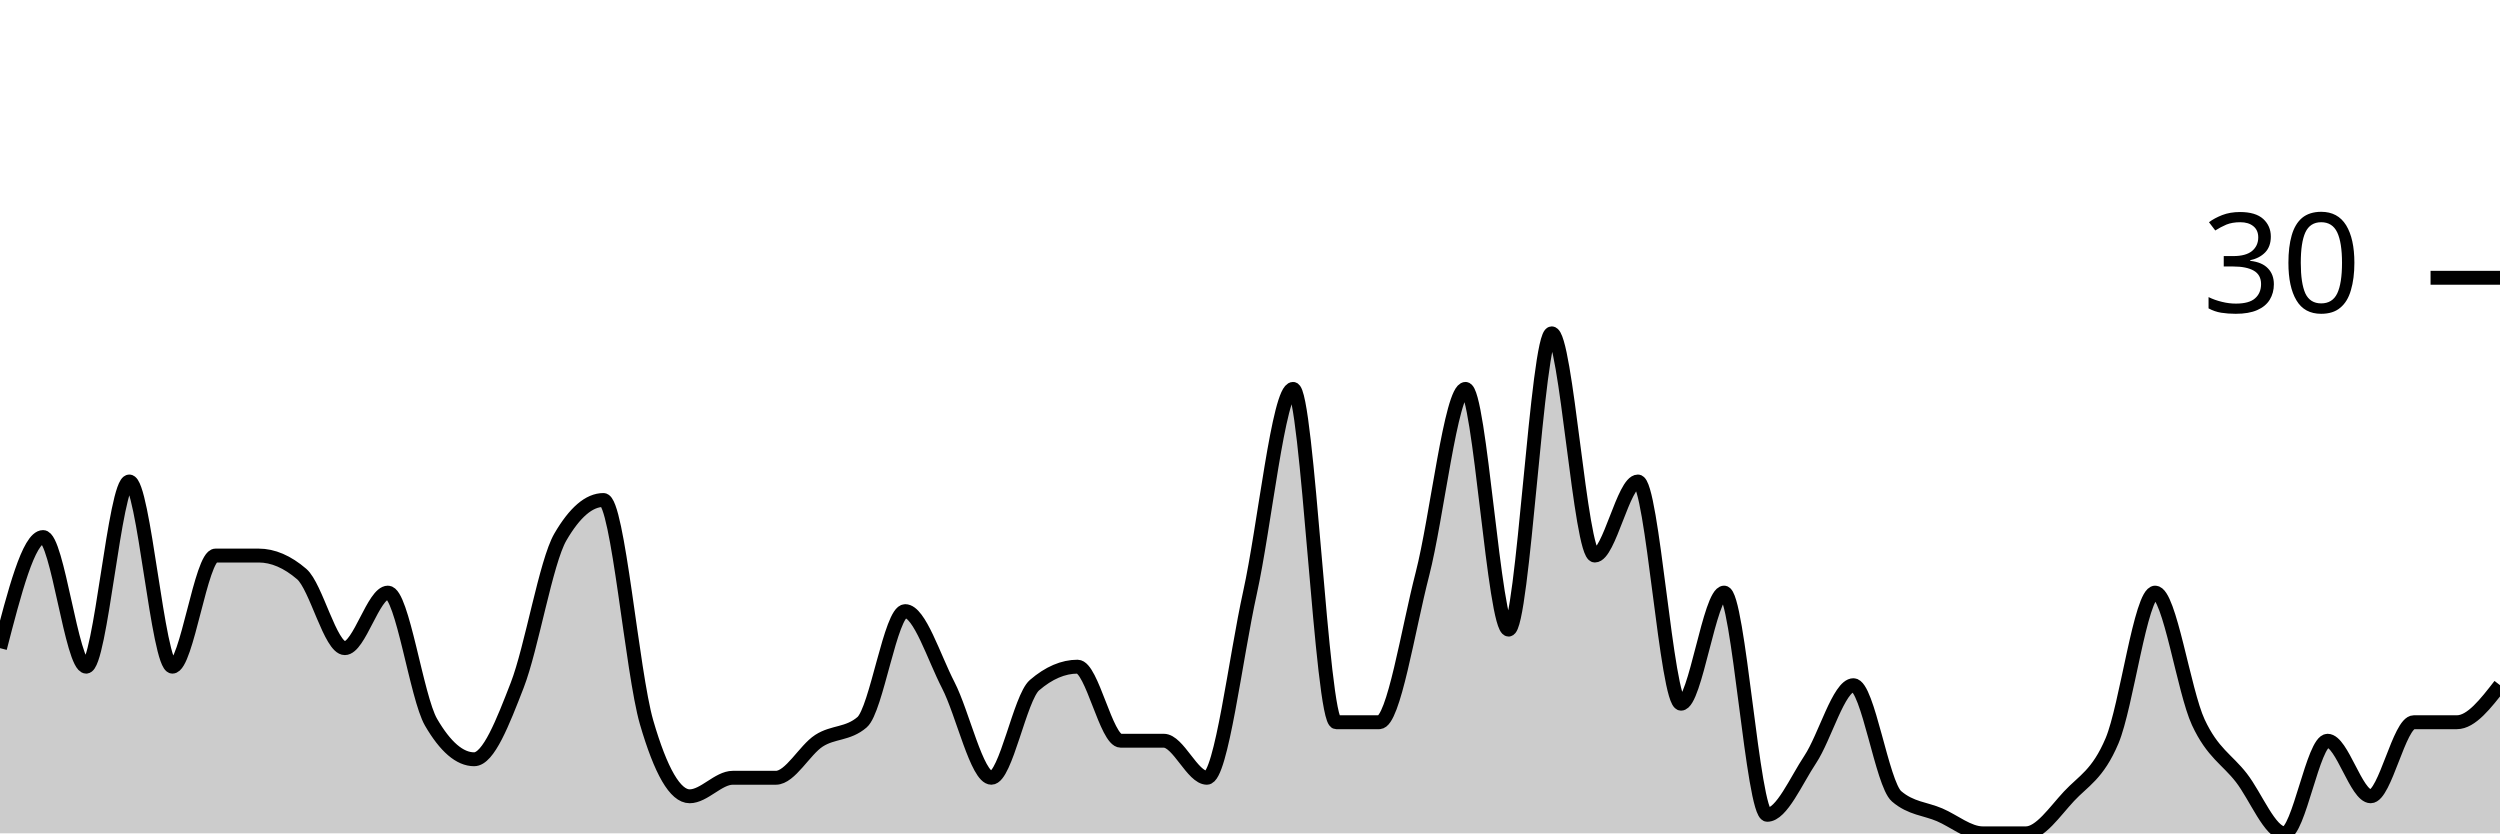
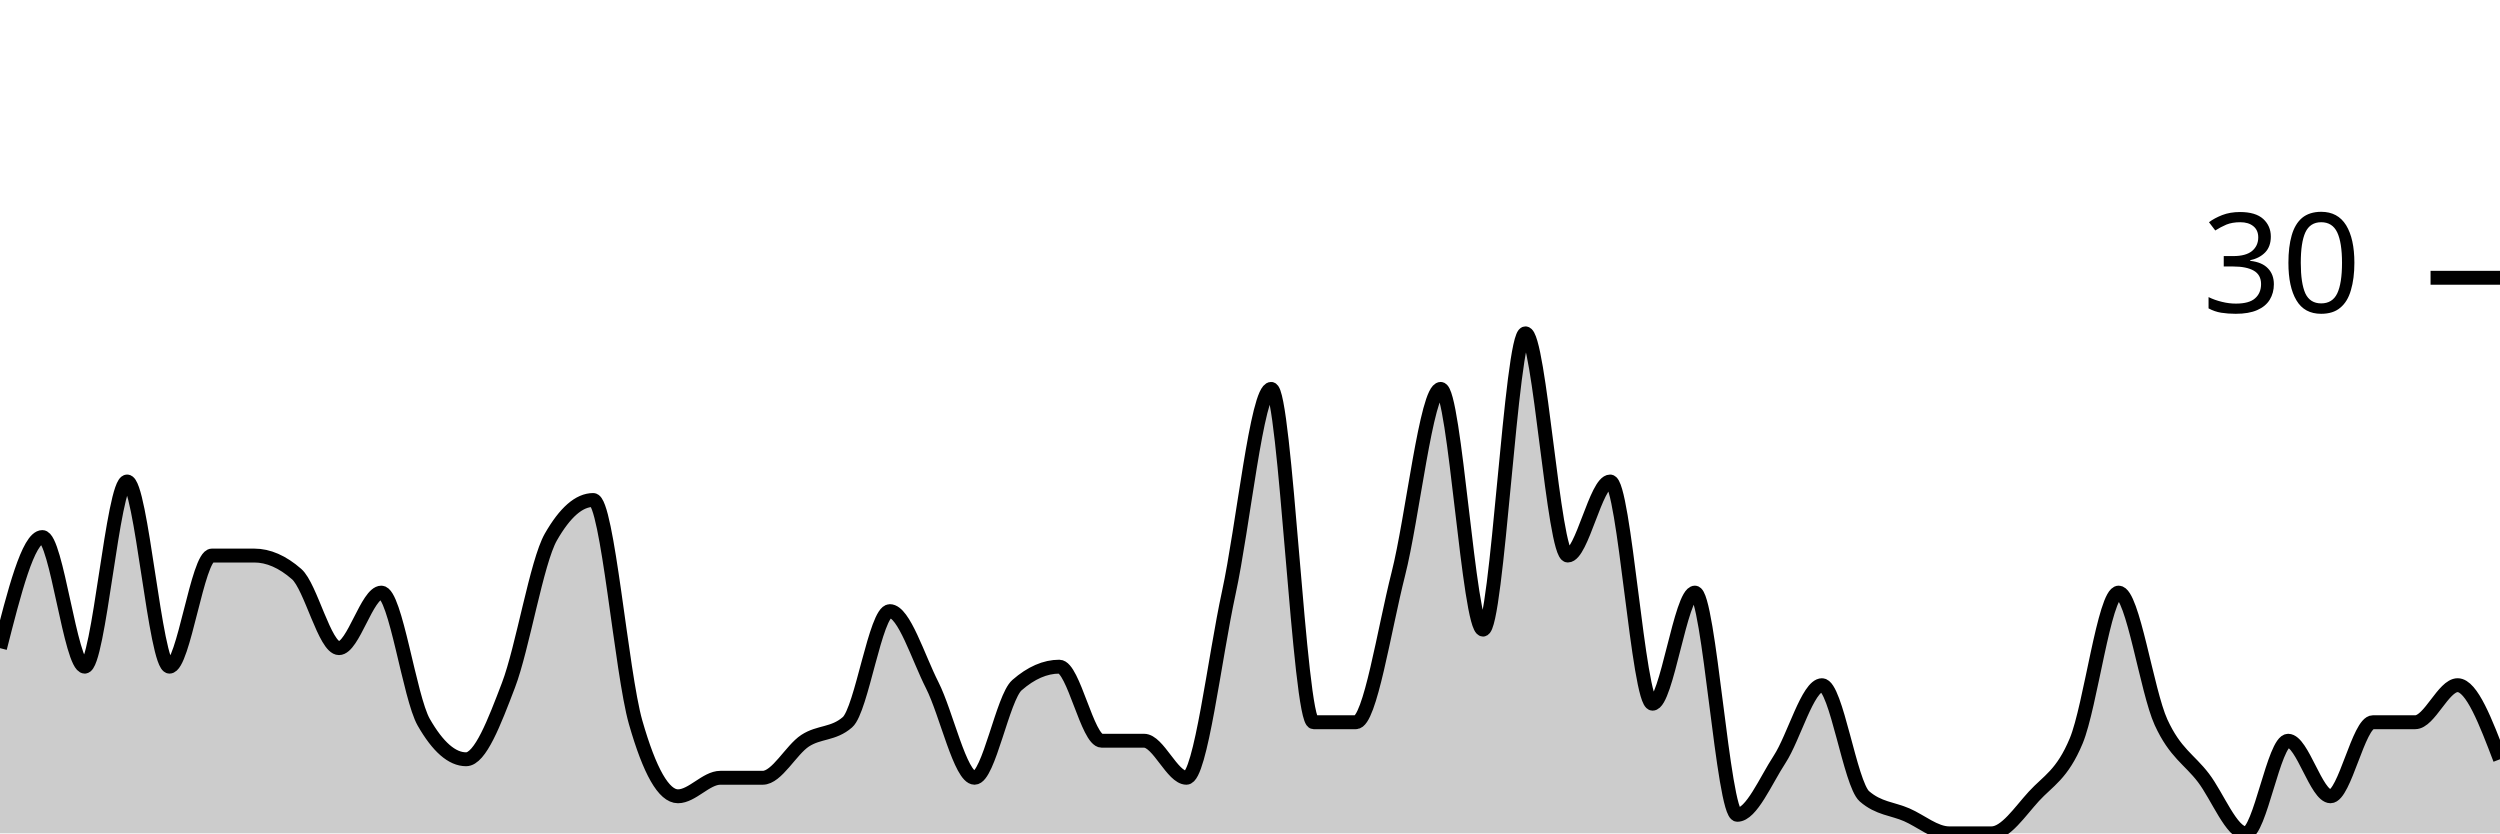
<svg xmlns="http://www.w3.org/2000/svg" viewBox="0 0 180 60">
  <g transform="translate(0,20)">
-     <path class="area" fill="rgba(0, 0, 0, 0.2)" d="M0,26.667C1.034,22.667,2.069,18.667,3.103,18.667C4.138,18.667,5.172,28,6.207,28C7.241,28,8.276,14.667,9.31,14.667C10.345,14.667,11.379,28,12.414,28C13.448,28,14.483,20,15.517,20C16.552,20,17.586,20,18.621,20C19.655,20,20.69,20.444,21.724,21.333C22.759,22.222,23.793,26.667,24.828,26.667C25.862,26.667,26.897,22.667,27.931,22.667C28.966,22.667,30,30.222,31.034,32C32.069,33.778,33.103,34.667,34.138,34.667C35.172,34.667,36.207,32,37.241,29.333C38.276,26.667,39.31,20.444,40.345,18.667C41.379,16.889,42.414,16,43.448,16C44.483,16,45.517,28.444,46.552,32C47.586,35.556,48.621,37.333,49.655,37.333C50.69,37.333,51.724,36,52.759,36C53.793,36,54.828,36,55.862,36C56.897,36,57.931,34,58.966,33.333C60,32.667,61.034,32.889,62.069,32C63.103,31.111,64.138,24,65.172,24C66.207,24,67.241,27.333,68.276,29.333C69.31,31.333,70.345,36,71.379,36C72.414,36,73.448,30.222,74.483,29.333C75.517,28.444,76.552,28,77.586,28C78.621,28,79.655,33.333,80.69,33.333C81.724,33.333,82.759,33.333,83.793,33.333C84.828,33.333,85.862,36,86.897,36C87.931,36,88.966,27.333,90,22.667C91.034,18,92.069,8,93.103,8C94.138,8,95.172,32,96.207,32C97.241,32,98.276,32,99.31,32C100.345,32,101.379,25.333,102.414,21.333C103.448,17.333,104.483,8,105.517,8C106.552,8,107.586,25.333,108.621,25.333C109.655,25.333,110.69,4,111.724,4C112.759,4,113.793,20,114.828,20C115.862,20,116.897,14.667,117.931,14.667C118.966,14.667,120,30.667,121.034,30.667C122.069,30.667,123.103,22.667,124.138,22.667C125.172,22.667,126.207,38.667,127.241,38.667C128.276,38.667,129.31,36.222,130.345,34.667C131.379,33.111,132.414,29.333,133.448,29.333C134.483,29.333,135.517,36.444,136.552,37.333C137.586,38.222,138.621,38.222,139.655,38.667C140.69,39.111,141.724,40,142.759,40C143.793,40,144.828,40,145.862,40C146.897,40,147.931,38.444,148.966,37.333C150,36.222,151.034,35.778,152.069,33.333C153.103,30.889,154.138,22.667,155.172,22.667C156.207,22.667,157.241,29.778,158.276,32C159.31,34.222,160.345,34.667,161.379,36C162.414,37.333,163.448,40,164.483,40C165.517,40,166.552,33.333,167.586,33.333C168.621,33.333,169.655,37.333,170.69,37.333C171.724,37.333,172.759,32,173.793,32C174.828,32,175.862,32,176.897,32C177.931,32,178.966,30.667,180,29.333L180,40C178.966,40,177.931,40,176.897,40C175.862,40,174.828,40,173.793,40C172.759,40,171.724,40,170.69,40C169.655,40,168.621,40,167.586,40C166.552,40,165.517,40,164.483,40C163.448,40,162.414,40,161.379,40C160.345,40,159.31,40,158.276,40C157.241,40,156.207,40,155.172,40C154.138,40,153.103,40,152.069,40C151.034,40,150,40,148.966,40C147.931,40,146.897,40,145.862,40C144.828,40,143.793,40,142.759,40C141.724,40,140.69,40,139.655,40C138.621,40,137.586,40,136.552,40C135.517,40,134.483,40,133.448,40C132.414,40,131.379,40,130.345,40C129.31,40,128.276,40,127.241,40C126.207,40,125.172,40,124.138,40C123.103,40,122.069,40,121.034,40C120,40,118.966,40,117.931,40C116.897,40,115.862,40,114.828,40C113.793,40,112.759,40,111.724,40C110.69,40,109.655,40,108.621,40C107.586,40,106.552,40,105.517,40C104.483,40,103.448,40,102.414,40C101.379,40,100.345,40,99.31,40C98.276,40,97.241,40,96.207,40C95.172,40,94.138,40,93.103,40C92.069,40,91.034,40,90,40C88.966,40,87.931,40,86.897,40C85.862,40,84.828,40,83.793,40C82.759,40,81.724,40,80.69,40C79.655,40,78.621,40,77.586,40C76.552,40,75.517,40,74.483,40C73.448,40,72.414,40,71.379,40C70.345,40,69.31,40,68.276,40C67.241,40,66.207,40,65.172,40C64.138,40,63.103,40,62.069,40C61.034,40,60,40,58.966,40C57.931,40,56.897,40,55.862,40C54.828,40,53.793,40,52.759,40C51.724,40,50.69,40,49.655,40C48.621,40,47.586,40,46.552,40C45.517,40,44.483,40,43.448,40C42.414,40,41.379,40,40.345,40C39.31,40,38.276,40,37.241,40C36.207,40,35.172,40,34.138,40C33.103,40,32.069,40,31.034,40C30,40,28.966,40,27.931,40C26.897,40,25.862,40,24.828,40C23.793,40,22.759,40,21.724,40C20.69,40,19.655,40,18.621,40C17.586,40,16.552,40,15.517,40C14.483,40,13.448,40,12.414,40C11.379,40,10.345,40,9.31,40C8.276,40,7.241,40,6.207,40C5.172,40,4.138,40,3.103,40C2.069,40,1.034,40,0,40Z" />
-     <path class="line" stroke="black" fill="none" d="M0,26.667C1.034,22.667,2.069,18.667,3.103,18.667C4.138,18.667,5.172,28,6.207,28C7.241,28,8.276,14.667,9.31,14.667C10.345,14.667,11.379,28,12.414,28C13.448,28,14.483,20,15.517,20C16.552,20,17.586,20,18.621,20C19.655,20,20.69,20.444,21.724,21.333C22.759,22.222,23.793,26.667,24.828,26.667C25.862,26.667,26.897,22.667,27.931,22.667C28.966,22.667,30,30.222,31.034,32C32.069,33.778,33.103,34.667,34.138,34.667C35.172,34.667,36.207,32,37.241,29.333C38.276,26.667,39.31,20.444,40.345,18.667C41.379,16.889,42.414,16,43.448,16C44.483,16,45.517,28.444,46.552,32C47.586,35.556,48.621,37.333,49.655,37.333C50.69,37.333,51.724,36,52.759,36C53.793,36,54.828,36,55.862,36C56.897,36,57.931,34,58.966,33.333C60,32.667,61.034,32.889,62.069,32C63.103,31.111,64.138,24,65.172,24C66.207,24,67.241,27.333,68.276,29.333C69.31,31.333,70.345,36,71.379,36C72.414,36,73.448,30.222,74.483,29.333C75.517,28.444,76.552,28,77.586,28C78.621,28,79.655,33.333,80.69,33.333C81.724,33.333,82.759,33.333,83.793,33.333C84.828,33.333,85.862,36,86.897,36C87.931,36,88.966,27.333,90,22.667C91.034,18,92.069,8,93.103,8C94.138,8,95.172,32,96.207,32C97.241,32,98.276,32,99.31,32C100.345,32,101.379,25.333,102.414,21.333C103.448,17.333,104.483,8,105.517,8C106.552,8,107.586,25.333,108.621,25.333C109.655,25.333,110.69,4,111.724,4C112.759,4,113.793,20,114.828,20C115.862,20,116.897,14.667,117.931,14.667C118.966,14.667,120,30.667,121.034,30.667C122.069,30.667,123.103,22.667,124.138,22.667C125.172,22.667,126.207,38.667,127.241,38.667C128.276,38.667,129.31,36.222,130.345,34.667C131.379,33.111,132.414,29.333,133.448,29.333C134.483,29.333,135.517,36.444,136.552,37.333C137.586,38.222,138.621,38.222,139.655,38.667C140.69,39.111,141.724,40,142.759,40C143.793,40,144.828,40,145.862,40C146.897,40,147.931,38.444,148.966,37.333C150,36.222,151.034,35.778,152.069,33.333C153.103,30.889,154.138,22.667,155.172,22.667C156.207,22.667,157.241,29.778,158.276,32C159.31,34.222,160.345,34.667,161.379,36C162.414,37.333,163.448,40,164.483,40C165.517,40,166.552,33.333,167.586,33.333C168.621,33.333,169.655,37.333,170.69,37.333C171.724,37.333,172.759,32,173.793,32C174.828,32,175.862,32,176.897,32C177.931,32,178.966,30.667,180,29.333" />
+     <path class="area" fill="rgba(0, 0, 0, 0.2)" d="M0,26.667C1.017,22.667,2.034,18.667,3.051,18.667C4.068,18.667,5.085,28,6.102,28C7.119,28,8.136,14.667,9.153,14.667C10.169,14.667,11.186,28,12.203,28C13.22,28,14.237,20,15.254,20C16.271,20,17.288,20,18.305,20C19.322,20,20.339,20.444,21.356,21.333C22.373,22.222,23.39,26.667,24.407,26.667C25.424,26.667,26.441,22.667,27.458,22.667C28.475,22.667,29.492,30.222,30.508,32C31.525,33.778,32.542,34.667,33.559,34.667C34.576,34.667,35.593,32,36.61,29.333C37.627,26.667,38.644,20.444,39.661,18.667C40.678,16.889,41.695,16,42.712,16C43.729,16,44.746,28.444,45.763,32C46.78,35.556,47.797,37.333,48.814,37.333C49.831,37.333,50.847,36,51.864,36C52.881,36,53.898,36,54.915,36C55.932,36,56.949,34,57.966,33.333C58.983,32.667,60,32.889,61.017,32C62.034,31.111,63.051,24,64.068,24C65.085,24,66.102,27.333,67.119,29.333C68.136,31.333,69.153,36,70.169,36C71.186,36,72.203,30.222,73.22,29.333C74.237,28.444,75.254,28,76.271,28C77.288,28,78.305,33.333,79.322,33.333C80.339,33.333,81.356,33.333,82.373,33.333C83.39,33.333,84.407,36,85.424,36C86.441,36,87.458,27.333,88.475,22.667C89.492,18,90.508,8,91.525,8C92.542,8,93.559,32,94.576,32C95.593,32,96.61,32,97.627,32C98.644,32,99.661,25.333,100.678,21.333C101.695,17.333,102.712,8,103.729,8C104.746,8,105.763,25.333,106.78,25.333C107.797,25.333,108.814,4,109.831,4C110.847,4,111.864,20,112.881,20C113.898,20,114.915,14.667,115.932,14.667C116.949,14.667,117.966,30.667,118.983,30.667C120,30.667,121.017,22.667,122.034,22.667C123.051,22.667,124.068,38.667,125.085,38.667C126.102,38.667,127.119,36.222,128.136,34.667C129.153,33.111,130.169,29.333,131.186,29.333C132.203,29.333,133.22,36.444,134.237,37.333C135.254,38.222,136.271,38.222,137.288,38.667C138.305,39.111,139.322,40,140.339,40C141.356,40,142.373,40,143.39,40C144.407,40,145.424,38.444,146.441,37.333C147.458,36.222,148.475,35.778,149.492,33.333C150.508,30.889,151.525,22.667,152.542,22.667C153.559,22.667,154.576,29.778,155.593,32C156.61,34.222,157.627,34.667,158.644,36C159.661,37.333,160.678,40,161.695,40C162.712,40,163.729,33.333,164.746,33.333C165.763,33.333,166.78,37.333,167.797,37.333C168.814,37.333,169.831,32,170.847,32C171.864,32,172.881,32,173.898,32C174.915,32,175.932,29.333,176.949,29.333C177.966,29.333,178.983,32,180,34.667L180,40C178.983,40,177.966,40,176.949,40C175.932,40,174.915,40,173.898,40C172.881,40,171.864,40,170.847,40C169.831,40,168.814,40,167.797,40C166.78,40,165.763,40,164.746,40C163.729,40,162.712,40,161.695,40C160.678,40,159.661,40,158.644,40C157.627,40,156.61,40,155.593,40C154.576,40,153.559,40,152.542,40C151.525,40,150.508,40,149.492,40C148.475,40,147.458,40,146.441,40C145.424,40,144.407,40,143.39,40C142.373,40,141.356,40,140.339,40C139.322,40,138.305,40,137.288,40C136.271,40,135.254,40,134.237,40C133.22,40,132.203,40,131.186,40C130.169,40,129.153,40,128.136,40C127.119,40,126.102,40,125.085,40C124.068,40,123.051,40,122.034,40C121.017,40,120,40,118.983,40C117.966,40,116.949,40,115.932,40C114.915,40,113.898,40,112.881,40C111.864,40,110.847,40,109.831,40C108.814,40,107.797,40,106.78,40C105.763,40,104.746,40,103.729,40C102.712,40,101.695,40,100.678,40C99.661,40,98.644,40,97.627,40C96.61,40,95.593,40,94.576,40C93.559,40,92.542,40,91.525,40C90.508,40,89.492,40,88.475,40C87.458,40,86.441,40,85.424,40C84.407,40,83.39,40,82.373,40C81.356,40,80.339,40,79.322,40C78.305,40,77.288,40,76.271,40C75.254,40,74.237,40,73.22,40C72.203,40,71.186,40,70.169,40C69.153,40,68.136,40,67.119,40C66.102,40,65.085,40,64.068,40C63.051,40,62.034,40,61.017,40C60,40,58.983,40,57.966,40C56.949,40,55.932,40,54.915,40C53.898,40,52.881,40,51.864,40C50.847,40,49.831,40,48.814,40C47.797,40,46.78,40,45.763,40C44.746,40,43.729,40,42.712,40C41.695,40,40.678,40,39.661,40C38.644,40,37.627,40,36.61,40C35.593,40,34.576,40,33.559,40C32.542,40,31.525,40,30.508,40C29.492,40,28.475,40,27.458,40C26.441,40,25.424,40,24.407,40C23.39,40,22.373,40,21.356,40C20.339,40,19.322,40,18.305,40C17.288,40,16.271,40,15.254,40C14.237,40,13.22,40,12.203,40C11.186,40,10.169,40,9.153,40C8.136,40,7.119,40,6.102,40C5.085,40,4.068,40,3.051,40C2.034,40,1.017,40,0,40Z" />
+     <path class="line" stroke="black" fill="none" d="M0,26.667C1.017,22.667,2.034,18.667,3.051,18.667C4.068,18.667,5.085,28,6.102,28C7.119,28,8.136,14.667,9.153,14.667C10.169,14.667,11.186,28,12.203,28C13.22,28,14.237,20,15.254,20C16.271,20,17.288,20,18.305,20C19.322,20,20.339,20.444,21.356,21.333C22.373,22.222,23.39,26.667,24.407,26.667C25.424,26.667,26.441,22.667,27.458,22.667C28.475,22.667,29.492,30.222,30.508,32C31.525,33.778,32.542,34.667,33.559,34.667C34.576,34.667,35.593,32,36.61,29.333C37.627,26.667,38.644,20.444,39.661,18.667C40.678,16.889,41.695,16,42.712,16C43.729,16,44.746,28.444,45.763,32C46.78,35.556,47.797,37.333,48.814,37.333C49.831,37.333,50.847,36,51.864,36C52.881,36,53.898,36,54.915,36C55.932,36,56.949,34,57.966,33.333C58.983,32.667,60,32.889,61.017,32C62.034,31.111,63.051,24,64.068,24C65.085,24,66.102,27.333,67.119,29.333C68.136,31.333,69.153,36,70.169,36C71.186,36,72.203,30.222,73.22,29.333C74.237,28.444,75.254,28,76.271,28C77.288,28,78.305,33.333,79.322,33.333C80.339,33.333,81.356,33.333,82.373,33.333C83.39,33.333,84.407,36,85.424,36C86.441,36,87.458,27.333,88.475,22.667C89.492,18,90.508,8,91.525,8C92.542,8,93.559,32,94.576,32C95.593,32,96.61,32,97.627,32C98.644,32,99.661,25.333,100.678,21.333C101.695,17.333,102.712,8,103.729,8C104.746,8,105.763,25.333,106.78,25.333C107.797,25.333,108.814,4,109.831,4C110.847,4,111.864,20,112.881,20C113.898,20,114.915,14.667,115.932,14.667C116.949,14.667,117.966,30.667,118.983,30.667C120,30.667,121.017,22.667,122.034,22.667C123.051,22.667,124.068,38.667,125.085,38.667C126.102,38.667,127.119,36.222,128.136,34.667C129.153,33.111,130.169,29.333,131.186,29.333C132.203,29.333,133.22,36.444,134.237,37.333C135.254,38.222,136.271,38.222,137.288,38.667C138.305,39.111,139.322,40,140.339,40C141.356,40,142.373,40,143.39,40C144.407,40,145.424,38.444,146.441,37.333C147.458,36.222,148.475,35.778,149.492,33.333C150.508,30.889,151.525,22.667,152.542,22.667C153.559,22.667,154.576,29.778,155.593,32C156.61,34.222,157.627,34.667,158.644,36C159.661,37.333,160.678,40,161.695,40C162.712,40,163.729,33.333,164.746,33.333C165.763,33.333,166.78,37.333,167.797,37.333C168.814,37.333,169.831,32,170.847,32C171.864,32,172.881,32,173.898,32C174.915,32,175.932,29.333,176.949,29.333C177.966,29.333,178.983,32,180,34.667" />
    <path class="axis-ceiling" stroke-width="1" stroke="black" fill="none" d="M175,0L180,0" />
    <text class="axis-ceiling-label" font-family="sans-serif" text-anchor="end" font-size="10px" x="170" y="2.5">30</text>
  </g>
</svg>
